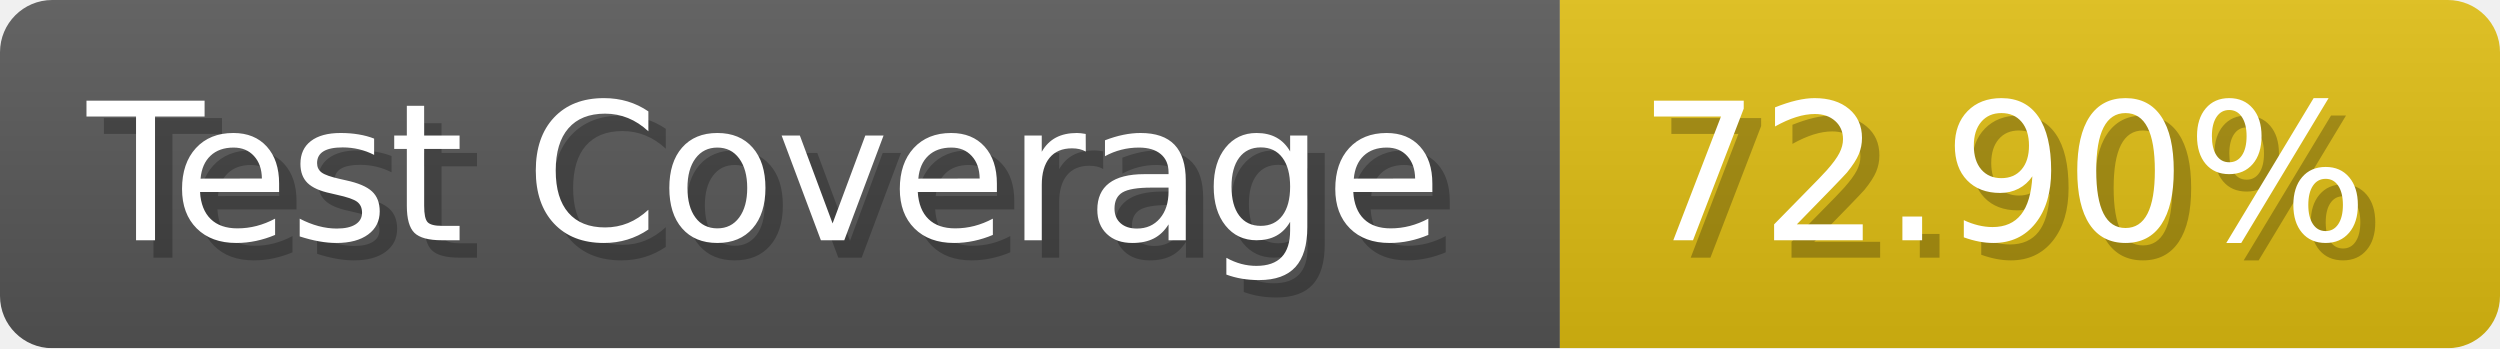
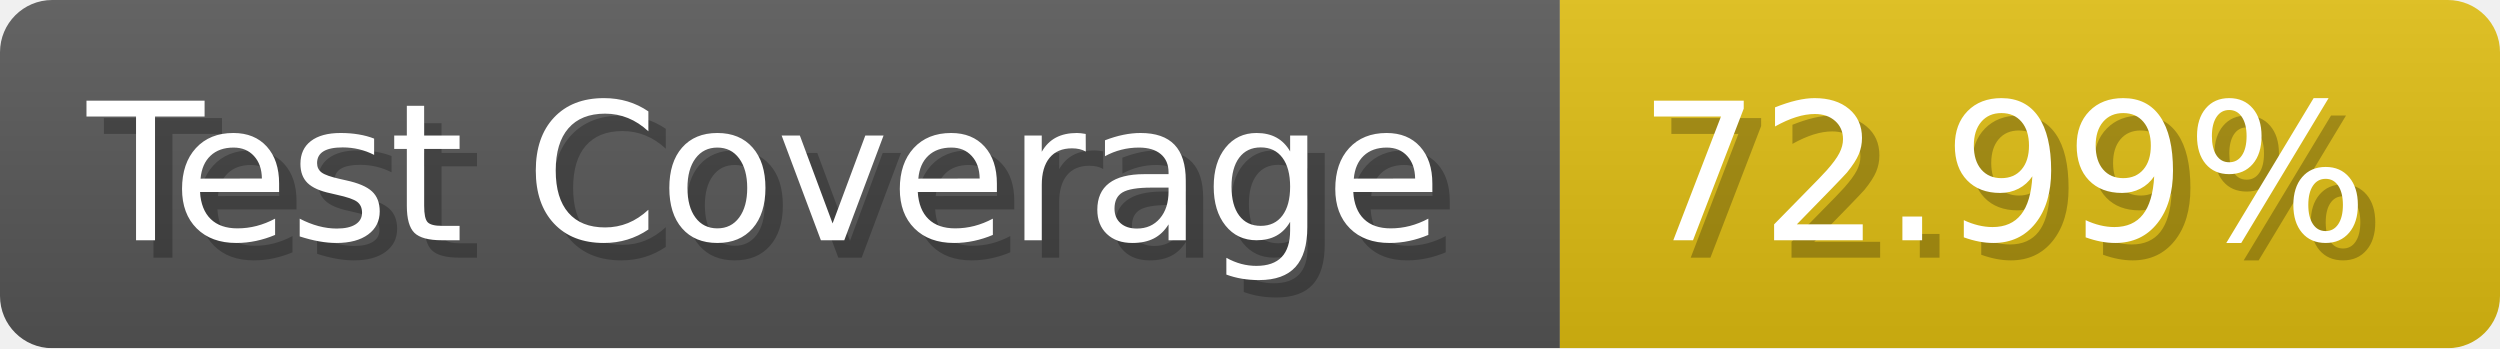
- <svg xmlns="http://www.w3.org/2000/svg" width="143.6" height="20" viewBox="0 0 1436 200" role="img" aria-label="Test Coverage: 72.90%">
+ <svg xmlns="http://www.w3.org/2000/svg" width="143.6" height="20" viewBox="0 0 1436 200" role="img" aria-label="Test Coverage: 72.99%">
  <linearGradient id="a" x2="0" y2="100%">
    <stop offset="0" stop-opacity=".1" stop-color="#EEE" />
    <stop offset="1" stop-opacity=".1" />
  </linearGradient>
  <mask id="m">
    <rect width="1436" height="200" rx="30" fill="#FFF" />
  </mask>
  <g mask="url(#m)">
    <rect width="896" height="200" fill="#555" />
    <rect width="540" height="200" fill="#DB1" x="896" />
    <rect width="1436" height="200" fill="url(#a)" />
  </g>
  <g aria-hidden="true" fill="#fff" text-anchor="start" font-family="Verdana,DejaVu Sans,sans-serif" font-size="110">
    <text x="60" y="148" textLength="796" fill="#000" opacity="0.25">Test Coverage</text>
    <text x="50" y="138" textLength="796">Test Coverage</text>
-     <text x="951" y="148" textLength="440" fill="#000" opacity="0.25">72.90%</text>
-     <text x="941" y="138" textLength="440">72.90%</text>
+     <text x="951" y="148" textLength="440" fill="#000" opacity="0.25">72.99%</text>
+     <text x="941" y="138" textLength="440">72.99%</text>
  </g>
</svg>
